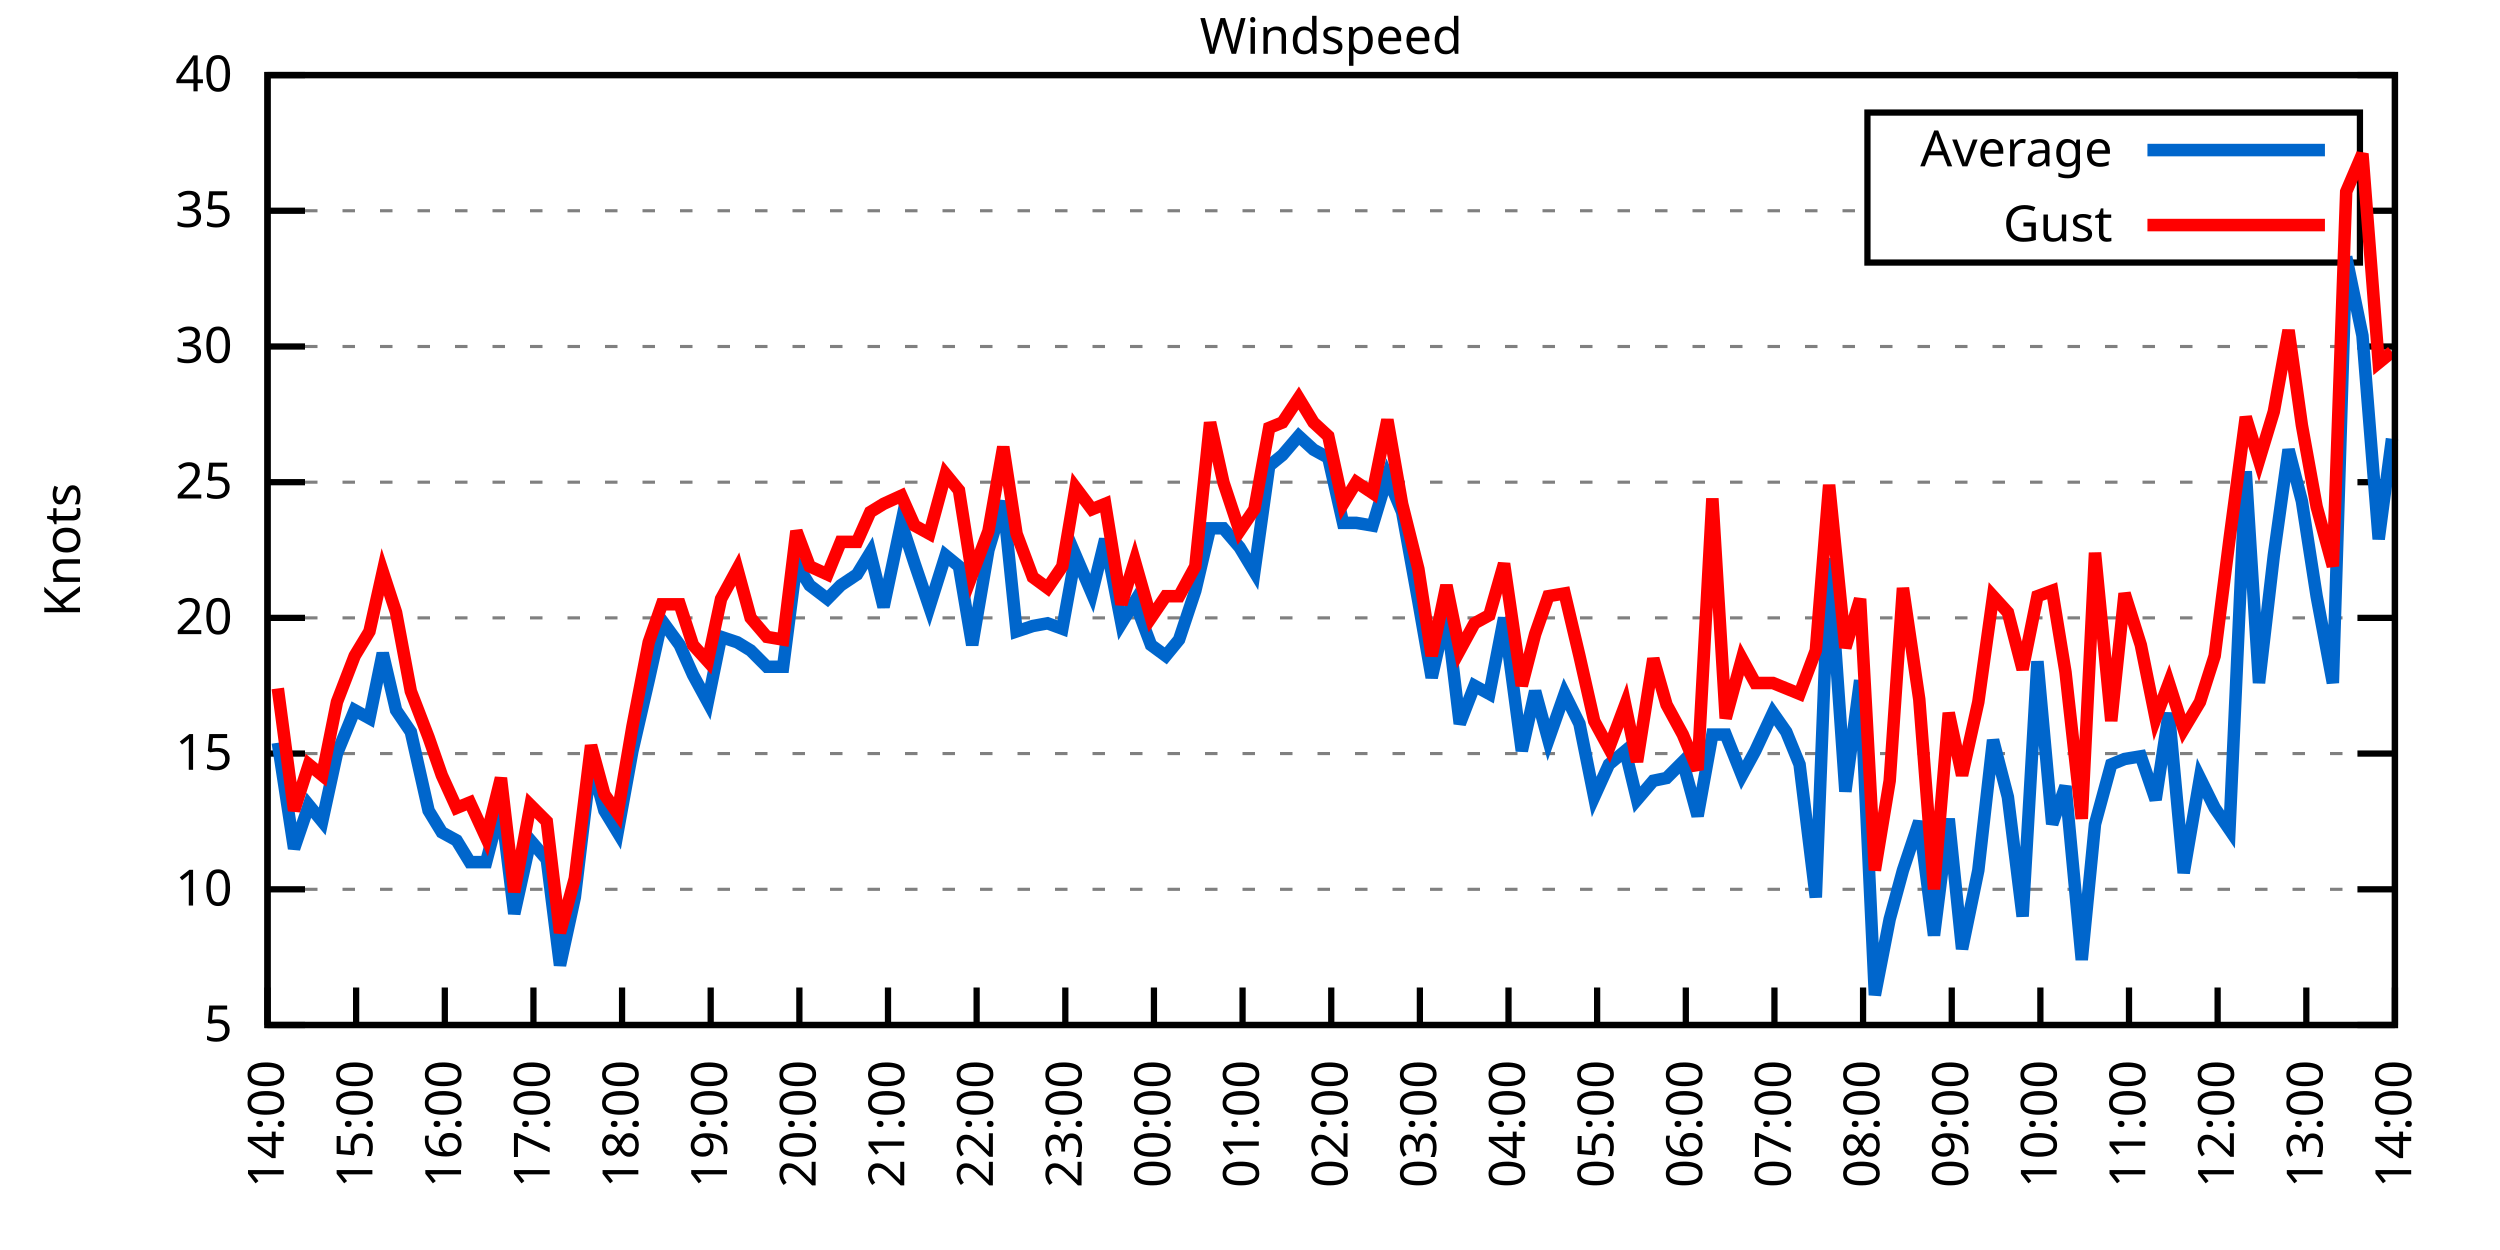
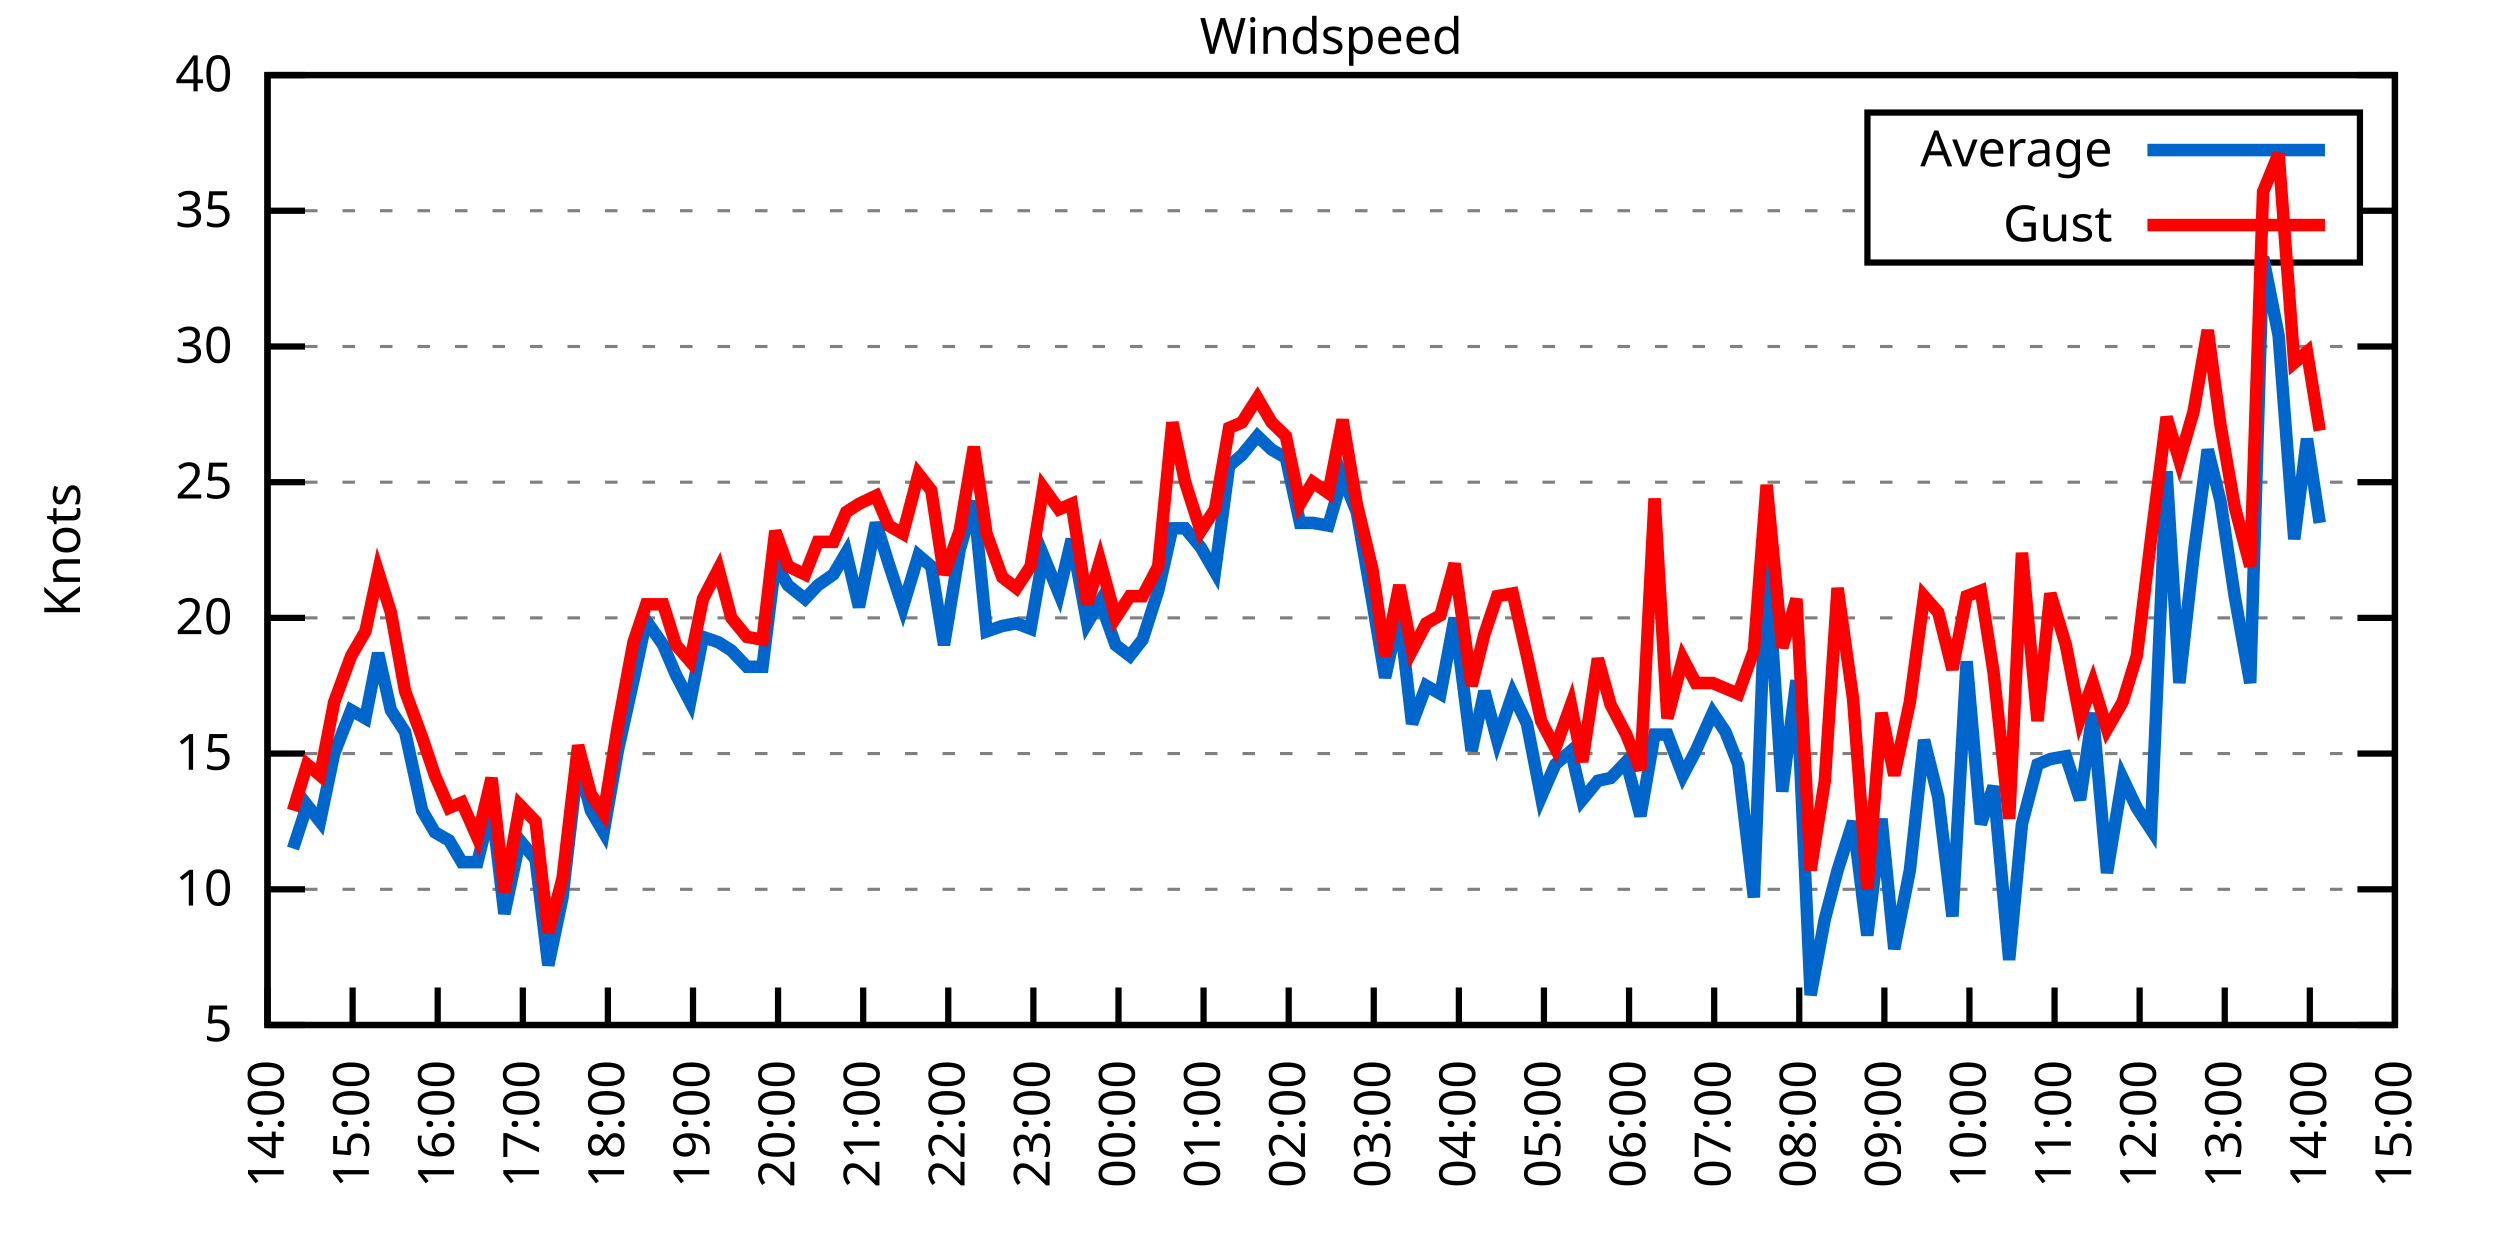
<svg xmlns="http://www.w3.org/2000/svg" xmlns:xlink="http://www.w3.org/1999/xlink" width="400" height="200" viewBox="0 0 400 200">
  <g id="gnuplot_canvas">
    <rect x="0" y="0" width="400" height="200" fill="none" />
    <defs>
      <circle id="gpDot" r="0.5" stroke-width="0.5" stroke="currentColor" />
      <path id="gpPt0" stroke-width="0.333" stroke="currentColor" d="M-1,0 h2 M0,-1 v2" />
      <path id="gpPt1" stroke-width="0.333" stroke="currentColor" d="M-1,-1 L1,1 M1,-1 L-1,1" />
      <path id="gpPt2" stroke-width="0.333" stroke="currentColor" d="M-1,0 L1,0 M0,-1 L0,1 M-1,-1 L1,1 M-1,1 L1,-1" />
      <rect id="gpPt3" stroke-width="0.333" stroke="currentColor" x="-1" y="-1" width="2" height="2" />
      <rect id="gpPt4" stroke-width="0.333" stroke="currentColor" fill="currentColor" x="-1" y="-1" width="2" height="2" />
      <circle id="gpPt5" stroke-width="0.333" stroke="currentColor" cx="0" cy="0" r="1" />
      <use xlink:href="#gpPt5" id="gpPt6" fill="currentColor" stroke="none" />
      <path id="gpPt7" stroke-width="0.333" stroke="currentColor" d="M0,-1.33 L-1.33,0.67 L1.33,0.67 z" />
      <use xlink:href="#gpPt7" id="gpPt8" fill="currentColor" stroke="none" />
      <use xlink:href="#gpPt7" id="gpPt9" stroke="currentColor" transform="rotate(180)" />
      <use xlink:href="#gpPt9" id="gpPt10" fill="currentColor" stroke="none" />
      <use xlink:href="#gpPt3" id="gpPt11" stroke="currentColor" transform="rotate(45)" />
      <use xlink:href="#gpPt11" id="gpPt12" fill="currentColor" stroke="none" />
      <path id="gpPt13" stroke-width="0.333" stroke="currentColor" d="M0,1.330 L1.265,0.411 L0.782,-1.067 L-0.782,-1.076 L-1.265,0.411 z" />
      <use xlink:href="#gpPt13" id="gpPt14" fill="currentColor" stroke="none" />
      <filter id="textbox" filterUnits="objectBoundingBox" x="0" y="0" height="1" width="1">
        <feFlood flood-color="white" flood-opacity="1" result="bgnd" />
        <feComposite in="SourceGraphic" in2="bgnd" operator="atop" />
      </filter>
      <filter id="greybox" filterUnits="objectBoundingBox" x="0" y="0" height="1" width="1">
        <feFlood flood-color="lightgrey" flood-opacity="1" result="grey" />
        <feComposite in="SourceGraphic" in2="grey" operator="atop" />
      </filter>
    </defs>
    <g fill="none" color="white" stroke="currentColor" stroke-width="1.00" stroke-linecap="butt" stroke-linejoin="miter">
</g>
    <g fill="none" color="black" stroke="currentColor" stroke-width="1.00" stroke-linecap="butt" stroke-linejoin="miter">
      <g stroke="none" shape-rendering="crispEdges">
        <polygon fill="rgb(255, 255, 255)" points="42.80,164.00 383.18,164.00 383.18,12.02 42.80,12.02 " />
      </g>
    </g>
    <g fill="none" color="black" stroke="currentColor" stroke-width="1.00" stroke-linecap="butt" stroke-linejoin="miter">
</g>
    <g fill="none" color="black" stroke="black" stroke-width="0.50" stroke-linecap="butt" stroke-linejoin="miter">
</g>
    <g fill="none" color="gray" stroke="currentColor" stroke-width="0.50" stroke-linecap="butt" stroke-linejoin="miter">
      <path stroke="gray" stroke-dasharray="2,4" class="gridline" d="M42.80,164.00 L383.19,164.00  " />
    </g>
    <g fill="none" color="gray" stroke="gray" stroke-width="1.00" stroke-linecap="butt" stroke-linejoin="miter">
</g>
    <g fill="none" color="black" stroke="currentColor" stroke-width="1.00" stroke-linecap="butt" stroke-linejoin="miter">
      <path stroke="black" d="M42.80,164.00 L48.80,164.00 M383.19,164.00 L377.19,164.00  " />
      <g transform="translate(37.20,166.60)" stroke="none" fill="black" font-family="Sans" font-size="8.00" text-anchor="end">
        <text>
          <tspan font-family="Sans"> 5</tspan>
        </text>
      </g>
    </g>
    <g fill="none" color="black" stroke="currentColor" stroke-width="1.00" stroke-linecap="butt" stroke-linejoin="miter">
</g>
    <g fill="none" color="black" stroke="black" stroke-width="0.50" stroke-linecap="butt" stroke-linejoin="miter">
</g>
    <g fill="none" color="gray" stroke="currentColor" stroke-width="0.50" stroke-linecap="butt" stroke-linejoin="miter">
      <path stroke="gray" stroke-dasharray="2,4" class="gridline" d="M42.80,142.29 L383.19,142.29  " />
    </g>
    <g fill="none" color="gray" stroke="gray" stroke-width="1.00" stroke-linecap="butt" stroke-linejoin="miter">
</g>
    <g fill="none" color="black" stroke="currentColor" stroke-width="1.00" stroke-linecap="butt" stroke-linejoin="miter">
      <path stroke="black" d="M42.80,142.29 L48.80,142.29 M383.19,142.29 L377.19,142.29  " />
      <g transform="translate(37.20,144.89)" stroke="none" fill="black" font-family="Sans" font-size="8.00" text-anchor="end">
        <text>
          <tspan font-family="Sans"> 10</tspan>
        </text>
      </g>
    </g>
    <g fill="none" color="black" stroke="currentColor" stroke-width="1.00" stroke-linecap="butt" stroke-linejoin="miter">
</g>
    <g fill="none" color="black" stroke="black" stroke-width="0.50" stroke-linecap="butt" stroke-linejoin="miter">
</g>
    <g fill="none" color="gray" stroke="currentColor" stroke-width="0.50" stroke-linecap="butt" stroke-linejoin="miter">
      <path stroke="gray" stroke-dasharray="2,4" class="gridline" d="M42.80,120.57 L383.19,120.57  " />
    </g>
    <g fill="none" color="gray" stroke="gray" stroke-width="1.00" stroke-linecap="butt" stroke-linejoin="miter">
</g>
    <g fill="none" color="black" stroke="currentColor" stroke-width="1.00" stroke-linecap="butt" stroke-linejoin="miter">
      <path stroke="black" d="M42.80,120.57 L48.80,120.57 M383.19,120.57 L377.19,120.57  " />
      <g transform="translate(37.20,123.17)" stroke="none" fill="black" font-family="Sans" font-size="8.00" text-anchor="end">
        <text>
          <tspan font-family="Sans"> 15</tspan>
        </text>
      </g>
    </g>
    <g fill="none" color="black" stroke="currentColor" stroke-width="1.00" stroke-linecap="butt" stroke-linejoin="miter">
</g>
    <g fill="none" color="black" stroke="black" stroke-width="0.50" stroke-linecap="butt" stroke-linejoin="miter">
</g>
    <g fill="none" color="gray" stroke="currentColor" stroke-width="0.50" stroke-linecap="butt" stroke-linejoin="miter">
      <path stroke="gray" stroke-dasharray="2,4" class="gridline" d="M42.80,98.86 L383.19,98.86  " />
    </g>
    <g fill="none" color="gray" stroke="gray" stroke-width="1.00" stroke-linecap="butt" stroke-linejoin="miter">
</g>
    <g fill="none" color="black" stroke="currentColor" stroke-width="1.00" stroke-linecap="butt" stroke-linejoin="miter">
      <path stroke="black" d="M42.80,98.86 L48.80,98.86 M383.19,98.86 L377.19,98.86  " />
      <g transform="translate(37.20,101.46)" stroke="none" fill="black" font-family="Sans" font-size="8.00" text-anchor="end">
        <text>
          <tspan font-family="Sans"> 20</tspan>
        </text>
      </g>
    </g>
    <g fill="none" color="black" stroke="currentColor" stroke-width="1.00" stroke-linecap="butt" stroke-linejoin="miter">
</g>
    <g fill="none" color="black" stroke="black" stroke-width="0.50" stroke-linecap="butt" stroke-linejoin="miter">
</g>
    <g fill="none" color="gray" stroke="currentColor" stroke-width="0.50" stroke-linecap="butt" stroke-linejoin="miter">
      <path stroke="gray" stroke-dasharray="2,4" class="gridline" d="M42.80,77.15 L383.19,77.15  " />
    </g>
    <g fill="none" color="gray" stroke="gray" stroke-width="1.00" stroke-linecap="butt" stroke-linejoin="miter">
</g>
    <g fill="none" color="black" stroke="currentColor" stroke-width="1.00" stroke-linecap="butt" stroke-linejoin="miter">
      <path stroke="black" d="M42.80,77.15 L48.80,77.15 M383.19,77.15 L377.19,77.15  " />
      <g transform="translate(37.20,79.75)" stroke="none" fill="black" font-family="Sans" font-size="8.00" text-anchor="end">
        <text>
          <tspan font-family="Sans"> 25</tspan>
        </text>
      </g>
    </g>
    <g fill="none" color="black" stroke="currentColor" stroke-width="1.00" stroke-linecap="butt" stroke-linejoin="miter">
</g>
    <g fill="none" color="black" stroke="black" stroke-width="0.50" stroke-linecap="butt" stroke-linejoin="miter">
</g>
    <g fill="none" color="gray" stroke="currentColor" stroke-width="0.50" stroke-linecap="butt" stroke-linejoin="miter">
      <path stroke="gray" stroke-dasharray="2,4" class="gridline" d="M42.80,55.44 L383.19,55.44  " />
    </g>
    <g fill="none" color="gray" stroke="gray" stroke-width="1.00" stroke-linecap="butt" stroke-linejoin="miter">
</g>
    <g fill="none" color="black" stroke="currentColor" stroke-width="1.00" stroke-linecap="butt" stroke-linejoin="miter">
      <path stroke="black" d="M42.80,55.44 L48.80,55.44 M383.19,55.44 L377.19,55.44  " />
      <g transform="translate(37.20,58.04)" stroke="none" fill="black" font-family="Sans" font-size="8.00" text-anchor="end">
        <text>
          <tspan font-family="Sans"> 30</tspan>
        </text>
      </g>
    </g>
    <g fill="none" color="black" stroke="currentColor" stroke-width="1.00" stroke-linecap="butt" stroke-linejoin="miter">
</g>
    <g fill="none" color="black" stroke="black" stroke-width="0.50" stroke-linecap="butt" stroke-linejoin="miter">
</g>
    <g fill="none" color="gray" stroke="currentColor" stroke-width="0.50" stroke-linecap="butt" stroke-linejoin="miter">
      <path stroke="gray" stroke-dasharray="2,4" class="gridline" d="M42.80,33.72 L298.79,33.72 M377.59,33.72 L383.19,33.72  " />
    </g>
    <g fill="none" color="gray" stroke="gray" stroke-width="1.00" stroke-linecap="butt" stroke-linejoin="miter">
</g>
    <g fill="none" color="black" stroke="currentColor" stroke-width="1.00" stroke-linecap="butt" stroke-linejoin="miter">
      <path stroke="black" d="M42.80,33.72 L48.80,33.72 M383.19,33.72 L377.19,33.72  " />
      <g transform="translate(37.20,36.32)" stroke="none" fill="black" font-family="Sans" font-size="8.00" text-anchor="end">
        <text>
          <tspan font-family="Sans"> 35</tspan>
        </text>
      </g>
    </g>
    <g fill="none" color="black" stroke="currentColor" stroke-width="1.00" stroke-linecap="butt" stroke-linejoin="miter">
</g>
    <g fill="none" color="black" stroke="black" stroke-width="0.50" stroke-linecap="butt" stroke-linejoin="miter">
</g>
    <g fill="none" color="gray" stroke="currentColor" stroke-width="0.50" stroke-linecap="butt" stroke-linejoin="miter">
      <path stroke="gray" stroke-dasharray="2,4" class="gridline" d="M42.80,12.01 L383.19,12.01  " />
    </g>
    <g fill="none" color="gray" stroke="gray" stroke-width="1.00" stroke-linecap="butt" stroke-linejoin="miter">
</g>
    <g fill="none" color="black" stroke="currentColor" stroke-width="1.00" stroke-linecap="butt" stroke-linejoin="miter">
      <path stroke="black" d="M42.80,12.01 L48.80,12.01 M383.19,12.01 L377.19,12.01  " />
      <g transform="translate(37.20,14.61)" stroke="none" fill="black" font-family="Sans" font-size="8.00" text-anchor="end">
        <text>
          <tspan font-family="Sans"> 40</tspan>
        </text>
      </g>
    </g>
    <g fill="none" color="black" stroke="currentColor" stroke-width="1.00" stroke-linecap="butt" stroke-linejoin="miter">
      <path stroke="black" d="M42.80,164.00 L42.80,158.00  " />
      <g transform="translate(45.40,169.60) rotate(270.00)" stroke="none" fill="black" font-family="Sans" font-size="8.00" text-anchor="end">
        <text>
          <tspan font-family="Sans">14:00</tspan>
        </text>
      </g>
    </g>
    <g fill="none" color="black" stroke="currentColor" stroke-width="1.00" stroke-linecap="butt" stroke-linejoin="miter">
-       <path stroke="black" d="M56.98,164.00 L56.98,158.00  " />
-       <g transform="translate(59.58,169.60) rotate(270.00)" stroke="none" fill="black" font-family="Sans" font-size="8.00" text-anchor="end">
+       <path stroke="black" d="M56.42,164.00 L56.42,158.00  " />
+       <g transform="translate(59.02,169.60) rotate(270.00)" stroke="none" fill="black" font-family="Sans" font-size="8.00" text-anchor="end">
        <text>
          <tspan font-family="Sans">15:00</tspan>
        </text>
      </g>
    </g>
    <g fill="none" color="black" stroke="currentColor" stroke-width="1.00" stroke-linecap="butt" stroke-linejoin="miter">
-       <path stroke="black" d="M71.17,164.00 L71.17,158.00  " />
-       <g transform="translate(73.77,169.60) rotate(270.00)" stroke="none" fill="black" font-family="Sans" font-size="8.00" text-anchor="end">
+       <path stroke="black" d="M70.03,164.00 L70.03,158.00  " />
+       <g transform="translate(72.63,169.60) rotate(270.00)" stroke="none" fill="black" font-family="Sans" font-size="8.00" text-anchor="end">
        <text>
          <tspan font-family="Sans">16:00</tspan>
        </text>
      </g>
    </g>
    <g fill="none" color="black" stroke="currentColor" stroke-width="1.00" stroke-linecap="butt" stroke-linejoin="miter">
-       <path stroke="black" d="M85.35,164.00 L85.35,158.00  " />
-       <g transform="translate(87.95,169.60) rotate(270.00)" stroke="none" fill="black" font-family="Sans" font-size="8.00" text-anchor="end">
+       <path stroke="black" d="M83.65,164.00 L83.65,158.00  " />
+       <g transform="translate(86.25,169.60) rotate(270.00)" stroke="none" fill="black" font-family="Sans" font-size="8.00" text-anchor="end">
        <text>
          <tspan font-family="Sans">17:00</tspan>
        </text>
      </g>
    </g>
    <g fill="none" color="black" stroke="currentColor" stroke-width="1.00" stroke-linecap="butt" stroke-linejoin="miter">
-       <path stroke="black" d="M99.53,164.00 L99.53,158.00  " />
-       <g transform="translate(102.13,169.60) rotate(270.00)" stroke="none" fill="black" font-family="Sans" font-size="8.00" text-anchor="end">
+       <path stroke="black" d="M97.26,164.00 L97.26,158.00  " />
+       <g transform="translate(99.86,169.60) rotate(270.00)" stroke="none" fill="black" font-family="Sans" font-size="8.00" text-anchor="end">
        <text>
          <tspan font-family="Sans">18:00</tspan>
        </text>
      </g>
    </g>
    <g fill="none" color="black" stroke="currentColor" stroke-width="1.00" stroke-linecap="butt" stroke-linejoin="miter">
-       <path stroke="black" d="M113.71,164.00 L113.71,158.00  " />
-       <g transform="translate(116.31,169.60) rotate(270.00)" stroke="none" fill="black" font-family="Sans" font-size="8.00" text-anchor="end">
+       <path stroke="black" d="M110.88,164.00 L110.88,158.00  " />
+       <g transform="translate(113.48,169.60) rotate(270.00)" stroke="none" fill="black" font-family="Sans" font-size="8.00" text-anchor="end">
        <text>
          <tspan font-family="Sans">19:00</tspan>
        </text>
      </g>
    </g>
    <g fill="none" color="black" stroke="currentColor" stroke-width="1.00" stroke-linecap="butt" stroke-linejoin="miter">
-       <path stroke="black" d="M127.90,164.00 L127.90,158.00  " />
-       <g transform="translate(130.50,169.60) rotate(270.00)" stroke="none" fill="black" font-family="Sans" font-size="8.00" text-anchor="end">
+       <path stroke="black" d="M124.49,164.00 L124.49,158.00  " />
+       <g transform="translate(127.09,169.60) rotate(270.00)" stroke="none" fill="black" font-family="Sans" font-size="8.00" text-anchor="end">
        <text>
          <tspan font-family="Sans">20:00</tspan>
        </text>
      </g>
    </g>
    <g fill="none" color="black" stroke="currentColor" stroke-width="1.00" stroke-linecap="butt" stroke-linejoin="miter">
-       <path stroke="black" d="M142.08,164.00 L142.08,158.00  " />
-       <g transform="translate(144.68,169.60) rotate(270.00)" stroke="none" fill="black" font-family="Sans" font-size="8.00" text-anchor="end">
+       <path stroke="black" d="M138.11,164.00 L138.11,158.00  " />
+       <g transform="translate(140.71,169.60) rotate(270.00)" stroke="none" fill="black" font-family="Sans" font-size="8.00" text-anchor="end">
        <text>
          <tspan font-family="Sans">21:00</tspan>
        </text>
      </g>
    </g>
    <g fill="none" color="black" stroke="currentColor" stroke-width="1.00" stroke-linecap="butt" stroke-linejoin="miter">
-       <path stroke="black" d="M156.26,164.00 L156.26,158.00  " />
-       <g transform="translate(158.86,169.60) rotate(270.00)" stroke="none" fill="black" font-family="Sans" font-size="8.00" text-anchor="end">
+       <path stroke="black" d="M151.72,164.00 L151.72,158.00  " />
+       <g transform="translate(154.32,169.60) rotate(270.00)" stroke="none" fill="black" font-family="Sans" font-size="8.00" text-anchor="end">
        <text>
          <tspan font-family="Sans">22:00</tspan>
        </text>
      </g>
    </g>
    <g fill="none" color="black" stroke="currentColor" stroke-width="1.00" stroke-linecap="butt" stroke-linejoin="miter">
-       <path stroke="black" d="M170.45,164.00 L170.45,158.00  " />
-       <g transform="translate(173.05,169.60) rotate(270.00)" stroke="none" fill="black" font-family="Sans" font-size="8.00" text-anchor="end">
+       <path stroke="black" d="M165.34,164.00 L165.34,158.00  " />
+       <g transform="translate(167.94,169.60) rotate(270.00)" stroke="none" fill="black" font-family="Sans" font-size="8.00" text-anchor="end">
        <text>
          <tspan font-family="Sans">23:00</tspan>
        </text>
      </g>
    </g>
    <g fill="none" color="black" stroke="currentColor" stroke-width="1.00" stroke-linecap="butt" stroke-linejoin="miter">
-       <path stroke="black" d="M184.63,164.00 L184.63,158.00  " />
-       <g transform="translate(187.23,169.60) rotate(270.00)" stroke="none" fill="black" font-family="Sans" font-size="8.00" text-anchor="end">
+       <path stroke="black" d="M178.96,164.00 L178.96,158.00  " />
+       <g transform="translate(181.56,169.60) rotate(270.00)" stroke="none" fill="black" font-family="Sans" font-size="8.00" text-anchor="end">
        <text>
          <tspan font-family="Sans">00:00</tspan>
        </text>
      </g>
    </g>
    <g fill="none" color="black" stroke="currentColor" stroke-width="1.00" stroke-linecap="butt" stroke-linejoin="miter">
-       <path stroke="black" d="M198.81,164.00 L198.81,158.00  " />
-       <g transform="translate(201.41,169.60) rotate(270.00)" stroke="none" fill="black" font-family="Sans" font-size="8.00" text-anchor="end">
+       <path stroke="black" d="M192.57,164.00 L192.57,158.00  " />
+       <g transform="translate(195.17,169.60) rotate(270.00)" stroke="none" fill="black" font-family="Sans" font-size="8.00" text-anchor="end">
        <text>
          <tspan font-family="Sans">01:00</tspan>
        </text>
      </g>
    </g>
    <g fill="none" color="black" stroke="currentColor" stroke-width="1.00" stroke-linecap="butt" stroke-linejoin="miter">
-       <path stroke="black" d="M213.00,164.00 L213.00,158.00  " />
-       <g transform="translate(215.60,169.60) rotate(270.00)" stroke="none" fill="black" font-family="Sans" font-size="8.00" text-anchor="end">
+       <path stroke="black" d="M206.19,164.00 L206.19,158.00  " />
+       <g transform="translate(208.79,169.60) rotate(270.00)" stroke="none" fill="black" font-family="Sans" font-size="8.00" text-anchor="end">
        <text>
          <tspan font-family="Sans">02:00</tspan>
        </text>
      </g>
    </g>
    <g fill="none" color="black" stroke="currentColor" stroke-width="1.00" stroke-linecap="butt" stroke-linejoin="miter">
-       <path stroke="black" d="M227.18,164.00 L227.18,158.00  " />
-       <g transform="translate(229.78,169.60) rotate(270.00)" stroke="none" fill="black" font-family="Sans" font-size="8.00" text-anchor="end">
+       <path stroke="black" d="M219.80,164.00 L219.80,158.00  " />
+       <g transform="translate(222.40,169.60) rotate(270.00)" stroke="none" fill="black" font-family="Sans" font-size="8.00" text-anchor="end">
        <text>
          <tspan font-family="Sans">03:00</tspan>
        </text>
      </g>
    </g>
    <g fill="none" color="black" stroke="currentColor" stroke-width="1.00" stroke-linecap="butt" stroke-linejoin="miter">
-       <path stroke="black" d="M241.36,164.00 L241.36,158.00  " />
-       <g transform="translate(243.96,169.60) rotate(270.00)" stroke="none" fill="black" font-family="Sans" font-size="8.00" text-anchor="end">
+       <path stroke="black" d="M233.42,164.00 L233.42,158.00  " />
+       <g transform="translate(236.02,169.60) rotate(270.00)" stroke="none" fill="black" font-family="Sans" font-size="8.00" text-anchor="end">
        <text>
          <tspan font-family="Sans">04:00</tspan>
        </text>
      </g>
    </g>
    <g fill="none" color="black" stroke="currentColor" stroke-width="1.00" stroke-linecap="butt" stroke-linejoin="miter">
-       <path stroke="black" d="M255.54,164.00 L255.54,158.00  " />
-       <g transform="translate(258.14,169.60) rotate(270.00)" stroke="none" fill="black" font-family="Sans" font-size="8.00" text-anchor="end">
+       <path stroke="black" d="M247.03,164.00 L247.03,158.00  " />
+       <g transform="translate(249.63,169.60) rotate(270.00)" stroke="none" fill="black" font-family="Sans" font-size="8.00" text-anchor="end">
        <text>
          <tspan font-family="Sans">05:00</tspan>
        </text>
      </g>
    </g>
    <g fill="none" color="black" stroke="currentColor" stroke-width="1.00" stroke-linecap="butt" stroke-linejoin="miter">
-       <path stroke="black" d="M269.73,164.00 L269.73,158.00  " />
-       <g transform="translate(272.33,169.60) rotate(270.00)" stroke="none" fill="black" font-family="Sans" font-size="8.00" text-anchor="end">
+       <path stroke="black" d="M260.65,164.00 L260.65,158.00  " />
+       <g transform="translate(263.25,169.60) rotate(270.00)" stroke="none" fill="black" font-family="Sans" font-size="8.00" text-anchor="end">
        <text>
          <tspan font-family="Sans">06:00</tspan>
        </text>
      </g>
    </g>
    <g fill="none" color="black" stroke="currentColor" stroke-width="1.00" stroke-linecap="butt" stroke-linejoin="miter">
-       <path stroke="black" d="M283.91,164.00 L283.91,158.00  " />
-       <g transform="translate(286.51,169.60) rotate(270.00)" stroke="none" fill="black" font-family="Sans" font-size="8.00" text-anchor="end">
+       <path stroke="black" d="M274.27,164.00 L274.27,158.00  " />
+       <g transform="translate(276.87,169.60) rotate(270.00)" stroke="none" fill="black" font-family="Sans" font-size="8.00" text-anchor="end">
        <text>
          <tspan font-family="Sans">07:00</tspan>
        </text>
      </g>
    </g>
    <g fill="none" color="black" stroke="currentColor" stroke-width="1.00" stroke-linecap="butt" stroke-linejoin="miter">
-       <path stroke="black" d="M298.09,164.00 L298.09,158.00  " />
-       <g transform="translate(300.69,169.60) rotate(270.00)" stroke="none" fill="black" font-family="Sans" font-size="8.00" text-anchor="end">
+       <path stroke="black" d="M287.88,164.00 L287.88,158.00  " />
+       <g transform="translate(290.48,169.60) rotate(270.00)" stroke="none" fill="black" font-family="Sans" font-size="8.00" text-anchor="end">
        <text>
          <tspan font-family="Sans">08:00</tspan>
        </text>
      </g>
    </g>
    <g fill="none" color="black" stroke="currentColor" stroke-width="1.00" stroke-linecap="butt" stroke-linejoin="miter">
-       <path stroke="black" d="M312.28,164.00 L312.28,158.00  " />
-       <g transform="translate(314.88,169.60) rotate(270.00)" stroke="none" fill="black" font-family="Sans" font-size="8.00" text-anchor="end">
+       <path stroke="black" d="M301.50,164.00 L301.50,158.00  " />
+       <g transform="translate(304.10,169.60) rotate(270.00)" stroke="none" fill="black" font-family="Sans" font-size="8.00" text-anchor="end">
        <text>
          <tspan font-family="Sans">09:00</tspan>
        </text>
      </g>
    </g>
    <g fill="none" color="black" stroke="currentColor" stroke-width="1.00" stroke-linecap="butt" stroke-linejoin="miter">
-       <path stroke="black" d="M326.46,164.00 L326.46,158.00  " />
-       <g transform="translate(329.06,169.60) rotate(270.00)" stroke="none" fill="black" font-family="Sans" font-size="8.00" text-anchor="end">
+       <path stroke="black" d="M315.11,164.00 L315.11,158.00  " />
+       <g transform="translate(317.71,169.60) rotate(270.00)" stroke="none" fill="black" font-family="Sans" font-size="8.00" text-anchor="end">
        <text>
          <tspan font-family="Sans">10:00</tspan>
        </text>
      </g>
    </g>
    <g fill="none" color="black" stroke="currentColor" stroke-width="1.00" stroke-linecap="butt" stroke-linejoin="miter">
-       <path stroke="black" d="M340.64,164.00 L340.64,158.00  " />
-       <g transform="translate(343.24,169.60) rotate(270.00)" stroke="none" fill="black" font-family="Sans" font-size="8.00" text-anchor="end">
+       <path stroke="black" d="M328.73,164.00 L328.73,158.00  " />
+       <g transform="translate(331.33,169.60) rotate(270.00)" stroke="none" fill="black" font-family="Sans" font-size="8.00" text-anchor="end">
        <text>
          <tspan font-family="Sans">11:00</tspan>
        </text>
      </g>
    </g>
    <g fill="none" color="black" stroke="currentColor" stroke-width="1.00" stroke-linecap="butt" stroke-linejoin="miter">
-       <path stroke="black" d="M354.82,164.00 L354.82,158.00  " />
-       <g transform="translate(357.42,169.60) rotate(270.00)" stroke="none" fill="black" font-family="Sans" font-size="8.00" text-anchor="end">
+       <path stroke="black" d="M342.34,164.00 L342.34,158.00  " />
+       <g transform="translate(344.94,169.60) rotate(270.00)" stroke="none" fill="black" font-family="Sans" font-size="8.00" text-anchor="end">
        <text>
          <tspan font-family="Sans">12:00</tspan>
        </text>
      </g>
    </g>
    <g fill="none" color="black" stroke="currentColor" stroke-width="1.00" stroke-linecap="butt" stroke-linejoin="miter">
-       <path stroke="black" d="M369.01,164.00 L369.01,158.00  " />
-       <g transform="translate(371.61,169.60) rotate(270.00)" stroke="none" fill="black" font-family="Sans" font-size="8.00" text-anchor="end">
+       <path stroke="black" d="M355.96,164.00 L355.96,158.00  " />
+       <g transform="translate(358.56,169.60) rotate(270.00)" stroke="none" fill="black" font-family="Sans" font-size="8.00" text-anchor="end">
        <text>
          <tspan font-family="Sans">13:00</tspan>
+         </text>
+       </g>
+     </g>
+     <g fill="none" color="black" stroke="currentColor" stroke-width="1.00" stroke-linecap="butt" stroke-linejoin="miter">
+       <path stroke="black" d="M369.57,164.00 L369.57,158.00  " />
+       <g transform="translate(372.17,169.60) rotate(270.00)" stroke="none" fill="black" font-family="Sans" font-size="8.00" text-anchor="end">
+         <text>
+           <tspan font-family="Sans">14:00</tspan>
        </text>
      </g>
    </g>
    <g fill="none" color="black" stroke="currentColor" stroke-width="1.00" stroke-linecap="butt" stroke-linejoin="miter">
      <path stroke="black" d="M383.19,164.00 L383.19,158.00  " />
      <g transform="translate(385.79,169.60) rotate(270.00)" stroke="none" fill="black" font-family="Sans" font-size="8.00" text-anchor="end">
        <text>
-           <tspan font-family="Sans">14:00</tspan>
+           <tspan font-family="Sans">15:00</tspan>
        </text>
      </g>
    </g>
    <g fill="none" color="black" stroke="currentColor" stroke-width="1.00" stroke-linecap="butt" stroke-linejoin="miter">
</g>
    <g fill="none" color="black" stroke="currentColor" stroke-width="1.00" stroke-linecap="butt" stroke-linejoin="miter">
      <path stroke="black" d="M42.80,12.01 L42.80,164.00 L383.19,164.00 L383.19,12.01 L42.80,12.01 Z  " />
    </g>
    <g fill="none" color="black" stroke="currentColor" stroke-width="1.00" stroke-linecap="butt" stroke-linejoin="miter">
</g>
    <g fill="none" color="black" stroke="currentColor" stroke-width="1.00" stroke-linecap="butt" stroke-linejoin="miter">
      <path stroke="black" d="M298.79,42.01 L298.79,18.01 L377.59,18.01 L377.59,42.01 L298.79,42.01 Z  " />
    </g>
    <g id="Windspeed_plot_1">
      <g fill="none" color="white" stroke="black" stroke-width="2.00" stroke-linecap="butt" stroke-linejoin="miter">
</g>
      <g fill="none" color="black" stroke="currentColor" stroke-width="2.00" stroke-linecap="butt" stroke-linejoin="miter">
        <g transform="translate(337.99,26.61)" stroke="none" fill="black" font-family="Sans" font-size="8.00" text-anchor="end">
          <text>
            <tspan font-family="Sans">Average</tspan>
          </text>
        </g>
      </g>
      <g fill="none" color="black" stroke="currentColor" stroke-width="2.00" stroke-linecap="butt" stroke-linejoin="miter">
-         <path stroke="rgb(  0, 102, 204)" d="M343.59,24.01 L371.99,24.01 M44.45,118.84 L47.05,135.77 L49.42,128.83 L51.55,131.43 L53.91,120.57 L56.75,113.63   L59.11,114.93 L61.24,104.51 L63.37,113.63 L65.73,117.10 L68.57,129.69 L70.69,133.17 L73.06,134.47 L75.18,137.94   L77.78,137.94 L80.15,128.83 L82.28,146.20 L84.88,134.47 L87.48,137.51 L89.60,154.45 L91.97,143.59 L94.57,121.88   L96.70,129.69 L98.82,133.17 L101.19,120.14 L103.79,108.85 L105.91,99.30 L108.75,103.20 L110.88,107.98 L113.24,112.32   L115.37,101.90 L117.97,102.77 L120.10,104.07 L122.70,106.68 L125.30,106.68 L127.42,90.18 L129.55,93.65 L132.39,95.82   L134.52,93.65 L137.12,91.91 L139.24,88.44 L141.37,97.12 L144.21,83.66 L146.34,90.18 L148.70,97.12 L151.30,88.87   L153.43,90.61 L155.55,103.20 L158.15,88.00 L160.52,80.19 L162.65,101.03 L165.25,100.16 L167.61,99.73 L169.97,100.60   L172.10,88.87 L174.70,94.95 L176.83,86.27 L179.43,99.73 L181.56,96.26 L184.16,103.20 L186.52,104.94 L188.65,102.34   L191.25,94.52 L193.61,84.53 L195.74,84.53 L198.34,87.57 L200.70,91.48 L203.07,74.54 L205.19,72.81 L207.79,69.77   L210.16,71.94 L212.52,73.24 L214.89,83.66 L217.01,83.66 L219.61,84.10 L221.98,76.28 L224.34,81.93 L226.94,96.26   L229.07,108.42 L231.43,97.99 L233.56,115.80 L235.92,109.72 L238.29,111.02 L240.65,98.86 L243.49,120.14 L245.62,110.59   L247.74,118.40 L250.34,111.02 L252.71,115.80 L255.07,127.52 L257.43,122.31 L260.04,120.14 L261.93,127.96 L264.53,124.92   L266.65,124.48 L269.25,121.88 L271.62,130.56 L273.98,117.53 L276.11,117.53 L278.71,124.05 L280.84,120.14 L283.67,114.06   L285.80,117.10 L287.93,122.31 L290.53,143.59 L292.66,89.31 L295.26,126.65 L297.62,108.85 L299.98,159.22 L302.35,147.06   L304.47,139.25 L307.08,131.43 L309.44,149.67 L311.80,131.00 L313.93,151.84 L316.53,139.25 L318.89,118.40 L321.26,127.52   L323.62,146.63 L325.99,105.81 L328.35,131.86 L330.48,125.79 L333.08,153.58 L335.20,131.86 L337.80,122.31 L339.93,121.44   L342.53,121.01 L344.90,127.96 L347.02,114.06 L349.39,139.68 L351.99,124.48 L354.35,129.26 L356.72,132.73 L359.32,75.41   L361.44,109.28 L363.81,88.87 L366.17,71.94 L368.30,80.19 L370.66,95.39 L373.26,109.28 L375.39,41.11 L377.99,53.70   L380.59,86.27 L382.72,70.20  " />
+         <path stroke="rgb(  0, 102, 204)" d="M343.59,24.01 L371.99,24.01 M46.88,135.77 L49.15,128.83 L51.20,131.43 L53.47,120.57 L56.19,113.63 L58.46,114.93   L60.50,104.51 L62.54,113.63 L64.81,117.10 L67.54,129.69 L69.58,133.17 L71.85,134.47 L73.89,137.94 L76.39,137.94   L78.65,128.83 L80.70,146.20 L83.19,134.47 L85.69,137.51 L87.73,154.45 L90.00,143.59 L92.50,121.88 L94.54,129.69   L96.58,133.17 L98.85,120.14 L101.35,108.85 L103.39,99.30 L106.11,103.20 L108.15,107.98 L110.42,112.32 L112.47,101.90   L114.96,102.77 L117.01,104.07 L119.50,106.68 L122.00,106.68 L124.04,90.18 L126.08,93.65 L128.81,95.82 L130.85,93.65   L133.34,91.91 L135.39,88.44 L137.43,97.12 L140.15,83.66 L142.19,90.18 L144.46,97.12 L146.96,88.87 L149.00,90.61   L151.04,103.20 L153.54,88.00 L155.81,80.19 L157.85,101.03 L160.35,100.16 L162.62,99.73 L164.89,100.60 L166.93,88.87   L169.43,94.95 L171.47,86.27 L173.96,99.73 L176.01,96.26 L178.50,103.20 L180.77,104.94 L182.81,102.34 L185.31,94.52   L187.58,84.53 L189.62,84.53 L192.12,87.57 L194.39,91.48 L196.66,74.54 L198.70,72.81 L201.19,69.77 L203.46,71.94   L205.73,73.24 L208.00,83.66 L210.04,83.66 L212.54,84.10 L214.81,76.28 L217.08,81.93 L219.58,96.26 L221.62,108.42   L223.89,97.99 L225.93,115.80 L228.20,109.72 L230.47,111.02 L232.74,98.86 L235.46,120.14 L237.50,110.59 L239.55,118.40   L242.04,111.02 L244.31,115.80 L246.58,127.52 L248.85,122.31 L251.35,120.14 L253.16,127.96 L255.66,124.92 L257.70,124.48   L260.20,121.88 L262.47,130.56 L264.73,117.53 L266.78,117.53 L269.27,124.05 L271.32,120.14 L274.04,114.06 L276.08,117.10   L278.12,122.31 L280.62,143.59 L282.66,89.31 L285.16,126.65 L287.43,108.85 L289.70,159.22 L291.97,147.06 L294.01,139.25   L296.50,131.43 L298.77,149.67 L301.04,131.00 L303.08,151.84 L305.58,139.25 L307.85,118.40 L310.12,127.52 L312.39,146.63   L314.66,105.81 L316.93,131.86 L318.97,125.79 L321.47,153.58 L323.51,131.86 L326.00,122.31 L328.05,121.44 L330.54,121.01   L332.81,127.96 L334.85,114.06 L337.12,139.68 L339.62,124.48 L341.89,129.26 L344.16,132.73 L346.65,75.41 L348.70,109.28   L350.97,88.87 L353.24,71.94 L355.28,80.19 L357.55,95.39 L360.04,109.28 L362.09,41.11 L364.58,53.70 L367.08,86.27   L369.12,70.20 L371.16,83.66  " />
      </g>
    </g>
    <g id="Windspeed_plot_2">
      <g fill="none" color="black" stroke="currentColor" stroke-width="2.00" stroke-linecap="butt" stroke-linejoin="miter">
        <g transform="translate(337.99,38.61)" stroke="none" fill="black" font-family="Sans" font-size="8.00" text-anchor="end">
          <text>
            <tspan font-family="Sans">Gust</tspan>
          </text>
        </g>
      </g>
      <g fill="none" color="black" stroke="currentColor" stroke-width="2.00" stroke-linecap="butt" stroke-linejoin="miter">
-         <path stroke="rgb(255,   0,   0)" d="M343.59,36.01 L371.99,36.01 M44.45,110.15 L47.05,129.69 L49.42,122.31 L51.55,124.05 L53.91,112.32 L56.75,104.94   L59.11,101.03 L61.24,91.48 L63.37,97.99 L65.73,110.59 L68.57,117.97 L70.69,124.05 L73.06,129.26 L75.18,128.39   L77.78,134.04 L80.15,124.48 L82.28,142.72 L84.88,128.83 L87.48,131.43 L89.60,149.24 L91.97,140.55 L94.57,119.27   L96.70,127.09 L98.82,130.13 L101.19,116.23 L103.79,102.77 L105.91,96.69 L108.75,96.69 L110.88,103.20 L113.24,105.81   L115.37,95.82 L117.97,91.04 L120.10,98.86 L122.70,101.90 L125.30,102.34 L127.42,84.97 L129.55,90.61 L132.39,91.91   L134.52,86.70 L137.12,86.70 L139.24,81.93 L141.37,80.62 L144.21,79.32 L146.34,84.10 L148.70,85.40 L151.30,75.85   L153.43,78.45 L155.55,91.91 L158.15,84.97 L160.52,71.50 L162.65,85.40 L165.25,92.35 L167.61,94.08 L169.97,90.61   L172.10,78.02 L174.70,81.49 L176.83,80.62 L179.43,96.69 L181.56,89.74 L184.16,98.86 L186.52,95.39 L188.65,95.39   L191.25,90.61 L193.61,67.59 L195.74,77.15 L198.34,84.97 L200.70,81.49 L203.07,68.46 L205.19,67.59 L207.79,63.69   L210.16,67.59 L212.52,69.77 L214.89,80.62 L217.01,77.15 L219.61,78.89 L221.98,67.16 L224.34,80.62 L226.94,91.04   L229.07,104.94 L231.43,93.65 L233.56,104.07 L235.92,99.73 L238.29,98.43 L240.65,90.18 L243.49,109.72 L245.62,101.47   L247.74,95.39 L250.34,94.95 L252.71,104.94 L255.07,115.36 L257.43,119.71 L260.04,112.76 L261.93,121.88 L264.53,105.38   L266.65,112.76 L269.25,117.53 L271.62,123.18 L273.98,79.75 L276.11,114.93 L278.71,105.38 L280.84,109.28 L283.67,109.28   L285.80,110.15 L287.93,111.02 L290.53,104.07 L292.66,77.58 L295.26,103.64 L297.62,95.82 L299.98,139.25 L302.35,124.92   L304.47,94.08 L307.08,111.89 L309.44,142.29 L311.80,114.06 L313.93,124.05 L316.53,112.32 L318.89,95.39 L321.26,97.99   L323.62,107.11 L325.99,95.39 L328.35,94.52 L330.48,107.55 L333.08,131.00 L335.20,88.44 L337.80,115.36 L339.93,94.95   L342.53,103.20 L344.90,114.93 L347.02,109.28 L349.39,116.67 L351.99,112.32 L354.35,104.94 L356.72,86.27 L359.32,66.73   L361.44,73.67 L363.81,65.86 L366.17,52.83 L368.30,68.03 L370.66,81.06 L373.26,90.61 L375.39,30.68 L377.99,24.60   L380.59,58.04 L382.72,56.30  " />
+         <path stroke="rgb(255,   0,   0)" d="M343.59,36.01 L371.99,36.01 M46.88,129.69 L49.15,122.31 L51.20,124.05 L53.47,112.32 L56.19,104.94 L58.46,101.03   L60.50,91.48 L62.54,97.99 L64.81,110.59 L67.54,117.97 L69.58,124.05 L71.85,129.26 L73.89,128.39 L76.39,134.04   L78.65,124.48 L80.70,142.72 L83.19,128.83 L85.69,131.43 L87.73,149.24 L90.00,140.55 L92.50,119.27 L94.54,127.09   L96.58,130.13 L98.85,116.23 L101.35,102.77 L103.39,96.69 L106.11,96.69 L108.15,103.20 L110.42,105.81 L112.47,95.82   L114.96,91.04 L117.01,98.86 L119.50,101.90 L122.00,102.34 L124.04,84.97 L126.08,90.61 L128.81,91.91 L130.85,86.70   L133.34,86.70 L135.39,81.93 L137.43,80.62 L140.15,79.32 L142.19,84.10 L144.46,85.40 L146.96,75.85 L149.00,78.45   L151.04,91.91 L153.54,84.97 L155.81,71.50 L157.85,85.40 L160.35,92.35 L162.62,94.08 L164.89,90.61 L166.93,78.02   L169.43,81.49 L171.47,80.62 L173.96,96.69 L176.01,89.74 L178.50,98.86 L180.77,95.39 L182.81,95.39 L185.31,90.61   L187.58,67.59 L189.62,77.15 L192.12,84.97 L194.39,81.49 L196.66,68.46 L198.70,67.59 L201.19,63.69 L203.46,67.59   L205.73,69.77 L208.00,80.62 L210.04,77.15 L212.54,78.89 L214.81,67.16 L217.08,80.62 L219.58,91.04 L221.62,104.94   L223.89,93.65 L225.93,104.07 L228.20,99.73 L230.47,98.43 L232.74,90.18 L235.46,109.72 L237.50,101.47 L239.55,95.39   L242.04,94.95 L244.31,104.94 L246.58,115.36 L248.85,119.71 L251.35,112.76 L253.16,121.88 L255.66,105.38 L257.70,112.76   L260.20,117.53 L262.47,123.18 L264.73,79.75 L266.78,114.93 L269.27,105.38 L271.32,109.28 L274.04,109.28 L276.08,110.15   L278.12,111.02 L280.62,104.07 L282.66,77.58 L285.16,103.64 L287.43,95.82 L289.70,139.25 L291.97,124.92 L294.01,94.08   L296.50,111.89 L298.77,142.29 L301.04,114.06 L303.08,124.05 L305.58,112.32 L307.85,95.39 L310.12,97.99 L312.39,107.11   L314.66,95.39 L316.93,94.52 L318.97,107.55 L321.47,131.00 L323.51,88.44 L326.00,115.36 L328.05,94.95 L330.54,103.20   L332.81,114.93 L334.85,109.28 L337.12,116.67 L339.62,112.32 L341.89,104.94 L344.16,86.27 L346.65,66.73 L348.70,73.67   L350.97,65.86 L353.24,52.83 L355.28,68.03 L357.55,81.06 L360.04,90.61 L362.09,30.68 L364.58,24.60 L367.08,58.04   L369.12,56.30 L371.16,68.90  " />
      </g>
    </g>
    <g fill="none" color="black" stroke="currentColor" stroke-width="2.00" stroke-linecap="butt" stroke-linejoin="miter">
</g>
    <g fill="none" color="black" stroke="black" stroke-width="1.00" stroke-linecap="butt" stroke-linejoin="miter">
</g>
    <g fill="none" color="black" stroke="currentColor" stroke-width="1.00" stroke-linecap="butt" stroke-linejoin="miter">
      <path stroke="black" d="M42.80,12.01 L42.80,164.00 L383.19,164.00 L383.19,12.01 L42.80,12.01 Z  " />
      <g transform="translate(12.80,88.01) rotate(270.00)" stroke="none" fill="black" font-family="Sans" font-size="8.00" text-anchor="middle">
        <text>
          <tspan font-family="Sans">Knots</tspan>
        </text>
      </g>
    </g>
    <g fill="none" color="black" stroke="currentColor" stroke-width="1.00" stroke-linecap="butt" stroke-linejoin="miter">
</g>
    <g fill="none" color="black" stroke="currentColor" stroke-width="1.00" stroke-linecap="butt" stroke-linejoin="miter">
      <g transform="translate(212.99,8.61)" stroke="none" fill="black" font-family="Sans" font-size="8.00" text-anchor="middle">
        <text>
          <tspan font-family="Sans">Windspeed</tspan>
        </text>
      </g>
    </g>
    <g fill="none" color="black" stroke="currentColor" stroke-width="1.00" stroke-linecap="butt" stroke-linejoin="miter">
</g>
  </g>
</svg>
